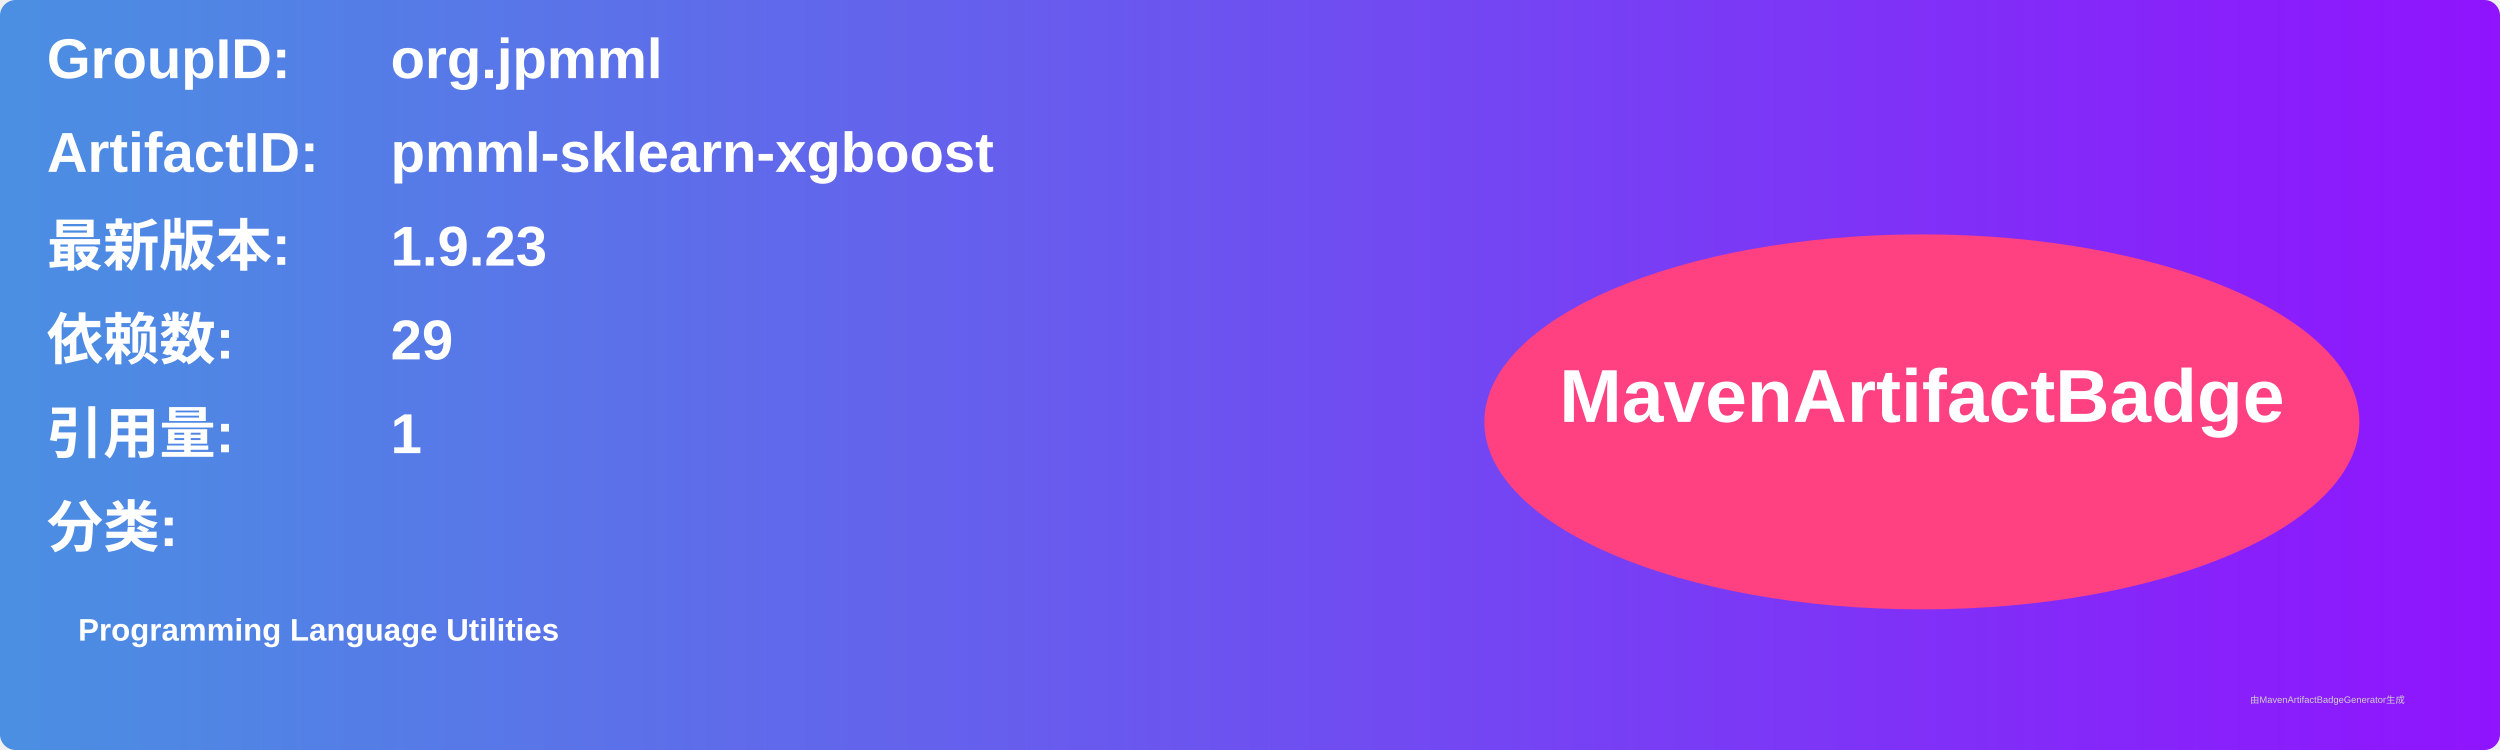
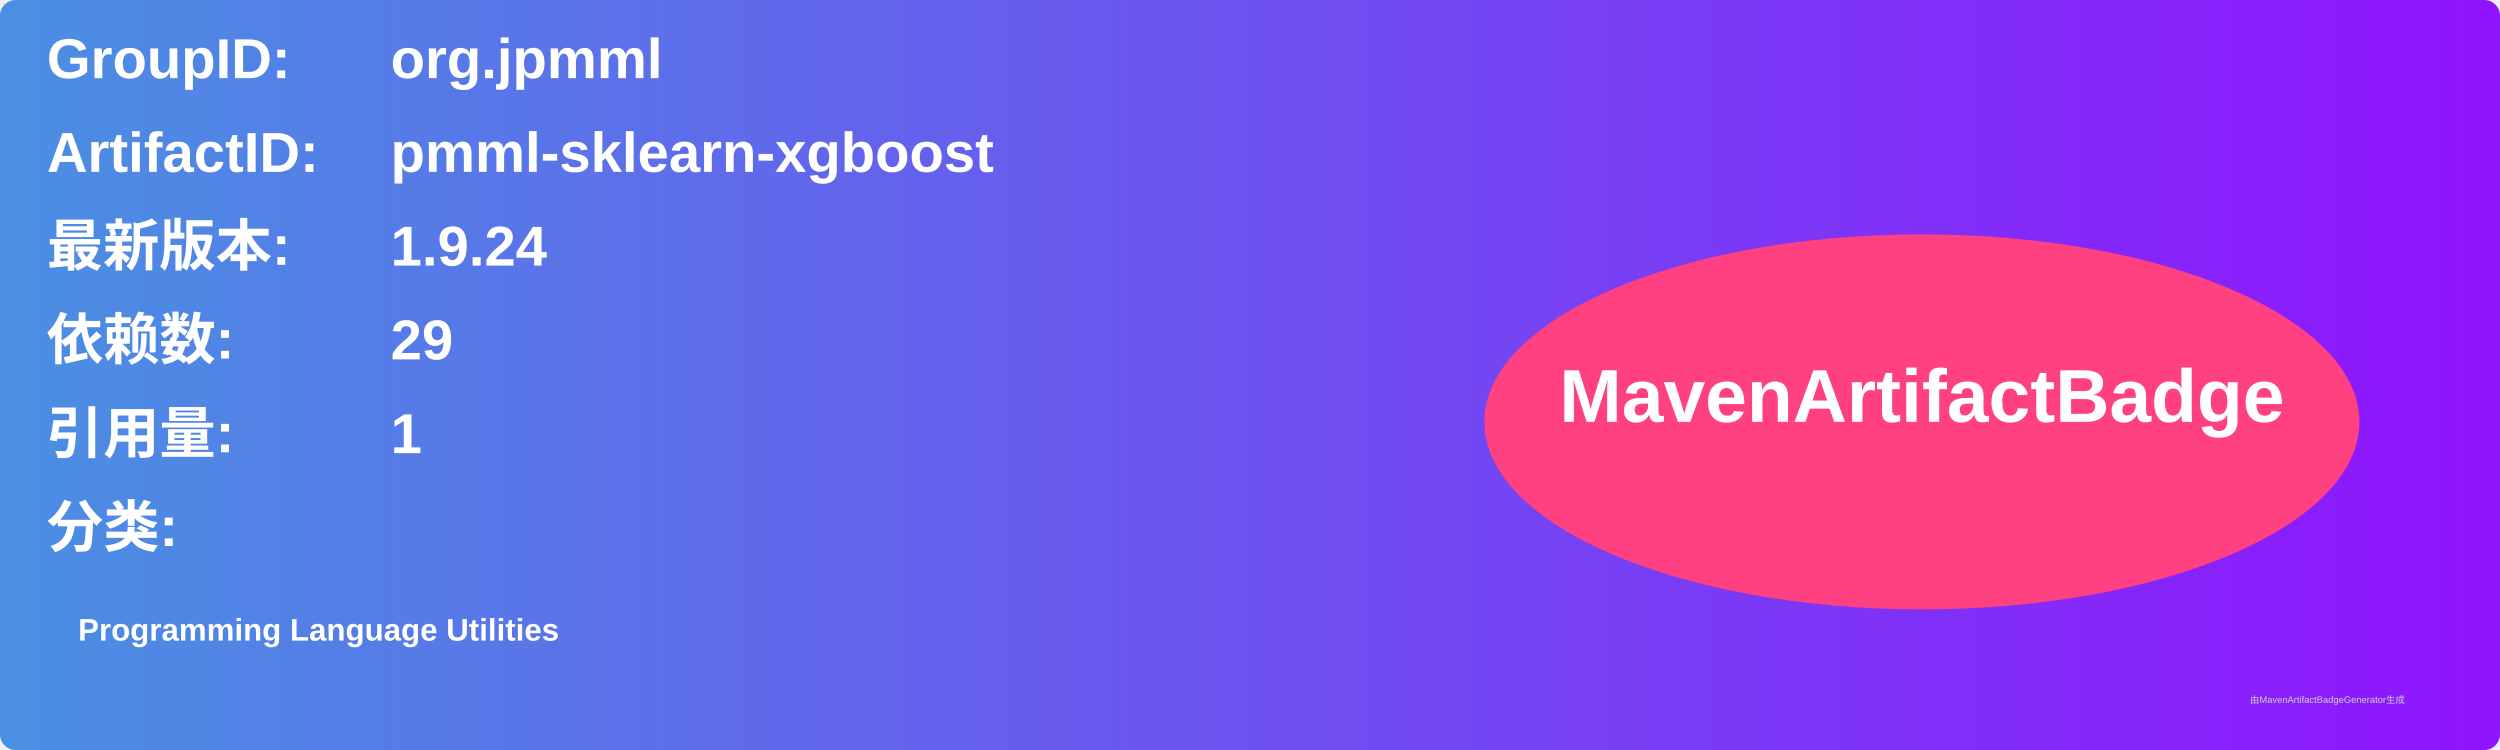
<svg xmlns="http://www.w3.org/2000/svg" width="800" height="240" viewBox="0 0 800 240">
  <linearGradient id="grad" x1="0%" y1="0%" x2="100%" y2="0%">
    <stop offset="0%" stop-color="#4a90e2" />
    <stop offset="100%" stop-color="#9013fe" />
  </linearGradient>
  <rect width="100%" height="100%" rx="5" ry="5" fill="url(#grad)" />
  <g transform="translate(15, 15)">
    <text x="0" y="10" font-family="Arial" font-size="18" fill="white" font-weight="bold" width="260">GroupID:</text>
    <text x="110" y="10" font-family="Arial" font-size="18" fill="white" font-weight="bold" width="460">org.jpmml</text>
    <text x="0" y="40" font-family="Arial" font-size="18" fill="white" font-weight="bold" width="260">ArtifactID:</text>
    <text x="110" y="40" font-family="Arial" font-size="18" fill="white" font-weight="bold" width="460">pmml-sklearn-xgboost</text>
    <text x="0" y="70" font-family="Arial" font-size="18" fill="white" font-weight="bold">最新版本:</text>
    <text x="110" y="70" font-family="Arial" font-size="18" fill="white" font-weight="bold">
-       <tspan font-weight="bold">1.9.23</tspan>
+       <tspan font-weight="bold">1.9.24</tspan>
    </text>
    <text x="0" y="100" font-family="Arial" font-size="18" fill="white" font-weight="bold">依赖数: </text>
    <text x="110" y="100" font-family="Arial" font-size="18" fill="white">
      <tspan font-weight="bold">29</tspan>
    </text>
    <text x="0" y="130" font-family="Arial" font-size="18" fill="white" font-weight="bold">引用量: </text>
    <text x="110" y="130" font-family="Arial" font-size="18" fill="white">
      <tspan font-weight="bold">1</tspan>
    </text>
    <text x="0" y="160" font-family="Arial" font-size="18" fill="white" font-weight="bold">分类:</text>
    <text x="10" y="190" font-family="Arial" font-size="10" fill="white">
      <tspan font-weight="bold">Programming Language Utilities</tspan>
    </text>
    <ellipse cx="600" cy="120" rx="140" ry="60" fill="#ff4081" />
    <text x="600" y="120" text-anchor="middle" font-family="Arial" font-size="24" fill="white" font-weight="bold">MavenArtifactBadge</text>
  </g>
  <text x="720" y="225" font-family="Arial" font-size="3" fill="#d0d0d0">由MavenArtifactBadgeGenerator生成</text>
</svg>
